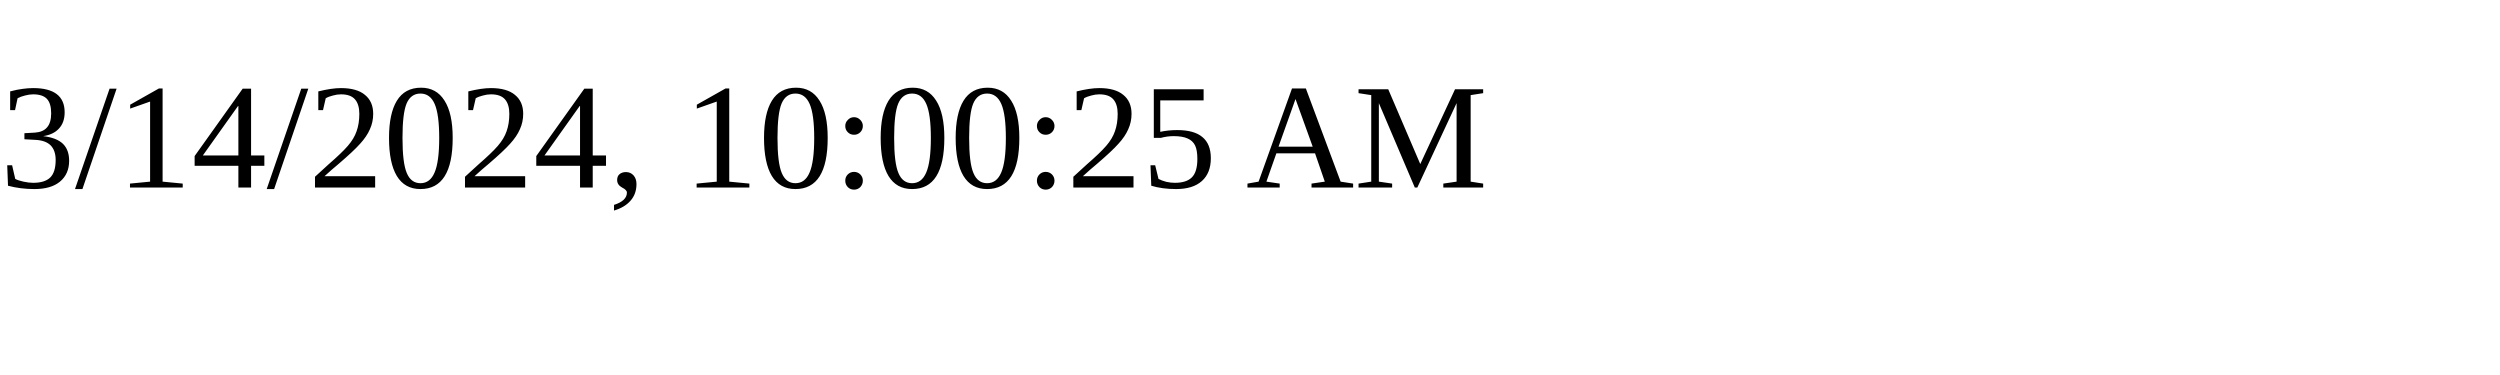
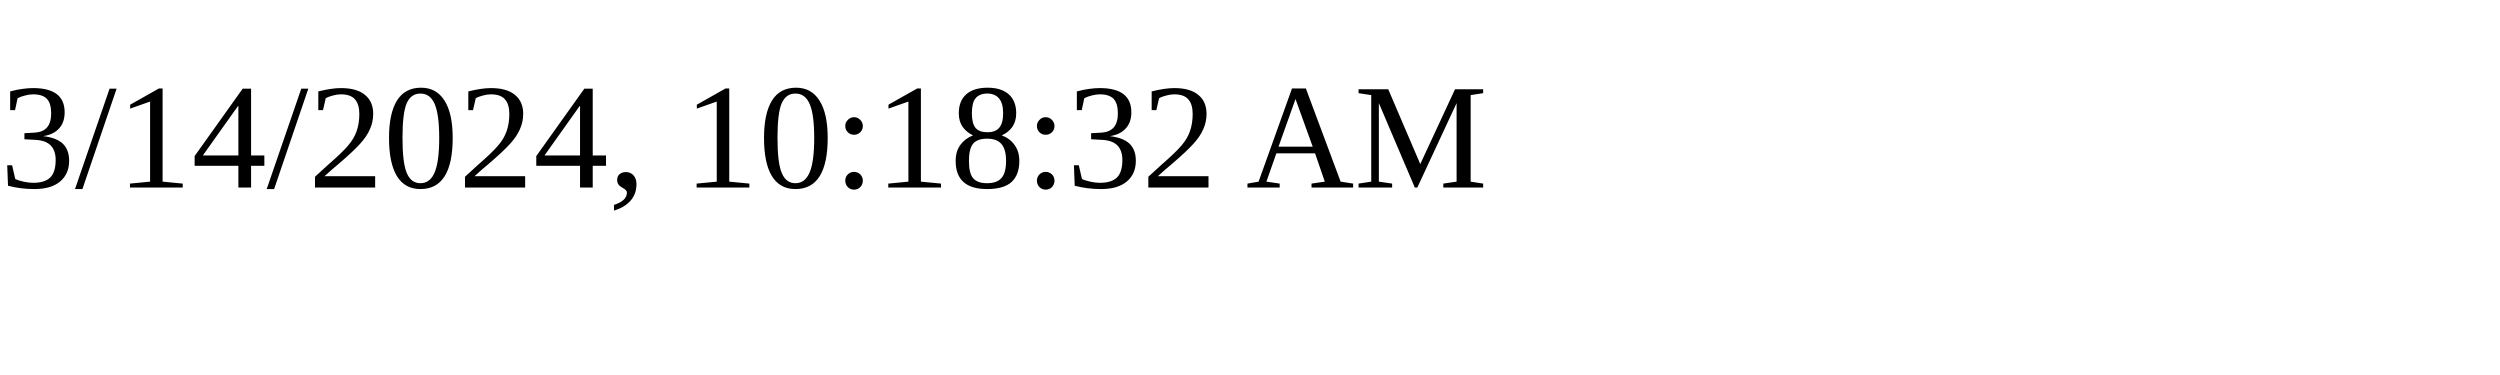
<svg xmlns="http://www.w3.org/2000/svg" height="30" width="200">
-   <text x="0" y="15">3/14/2024, 10:00:25 AM</text>
+   <text x="0" y="15">3/14/2024, 10:18:32 AM</text>
</svg>
